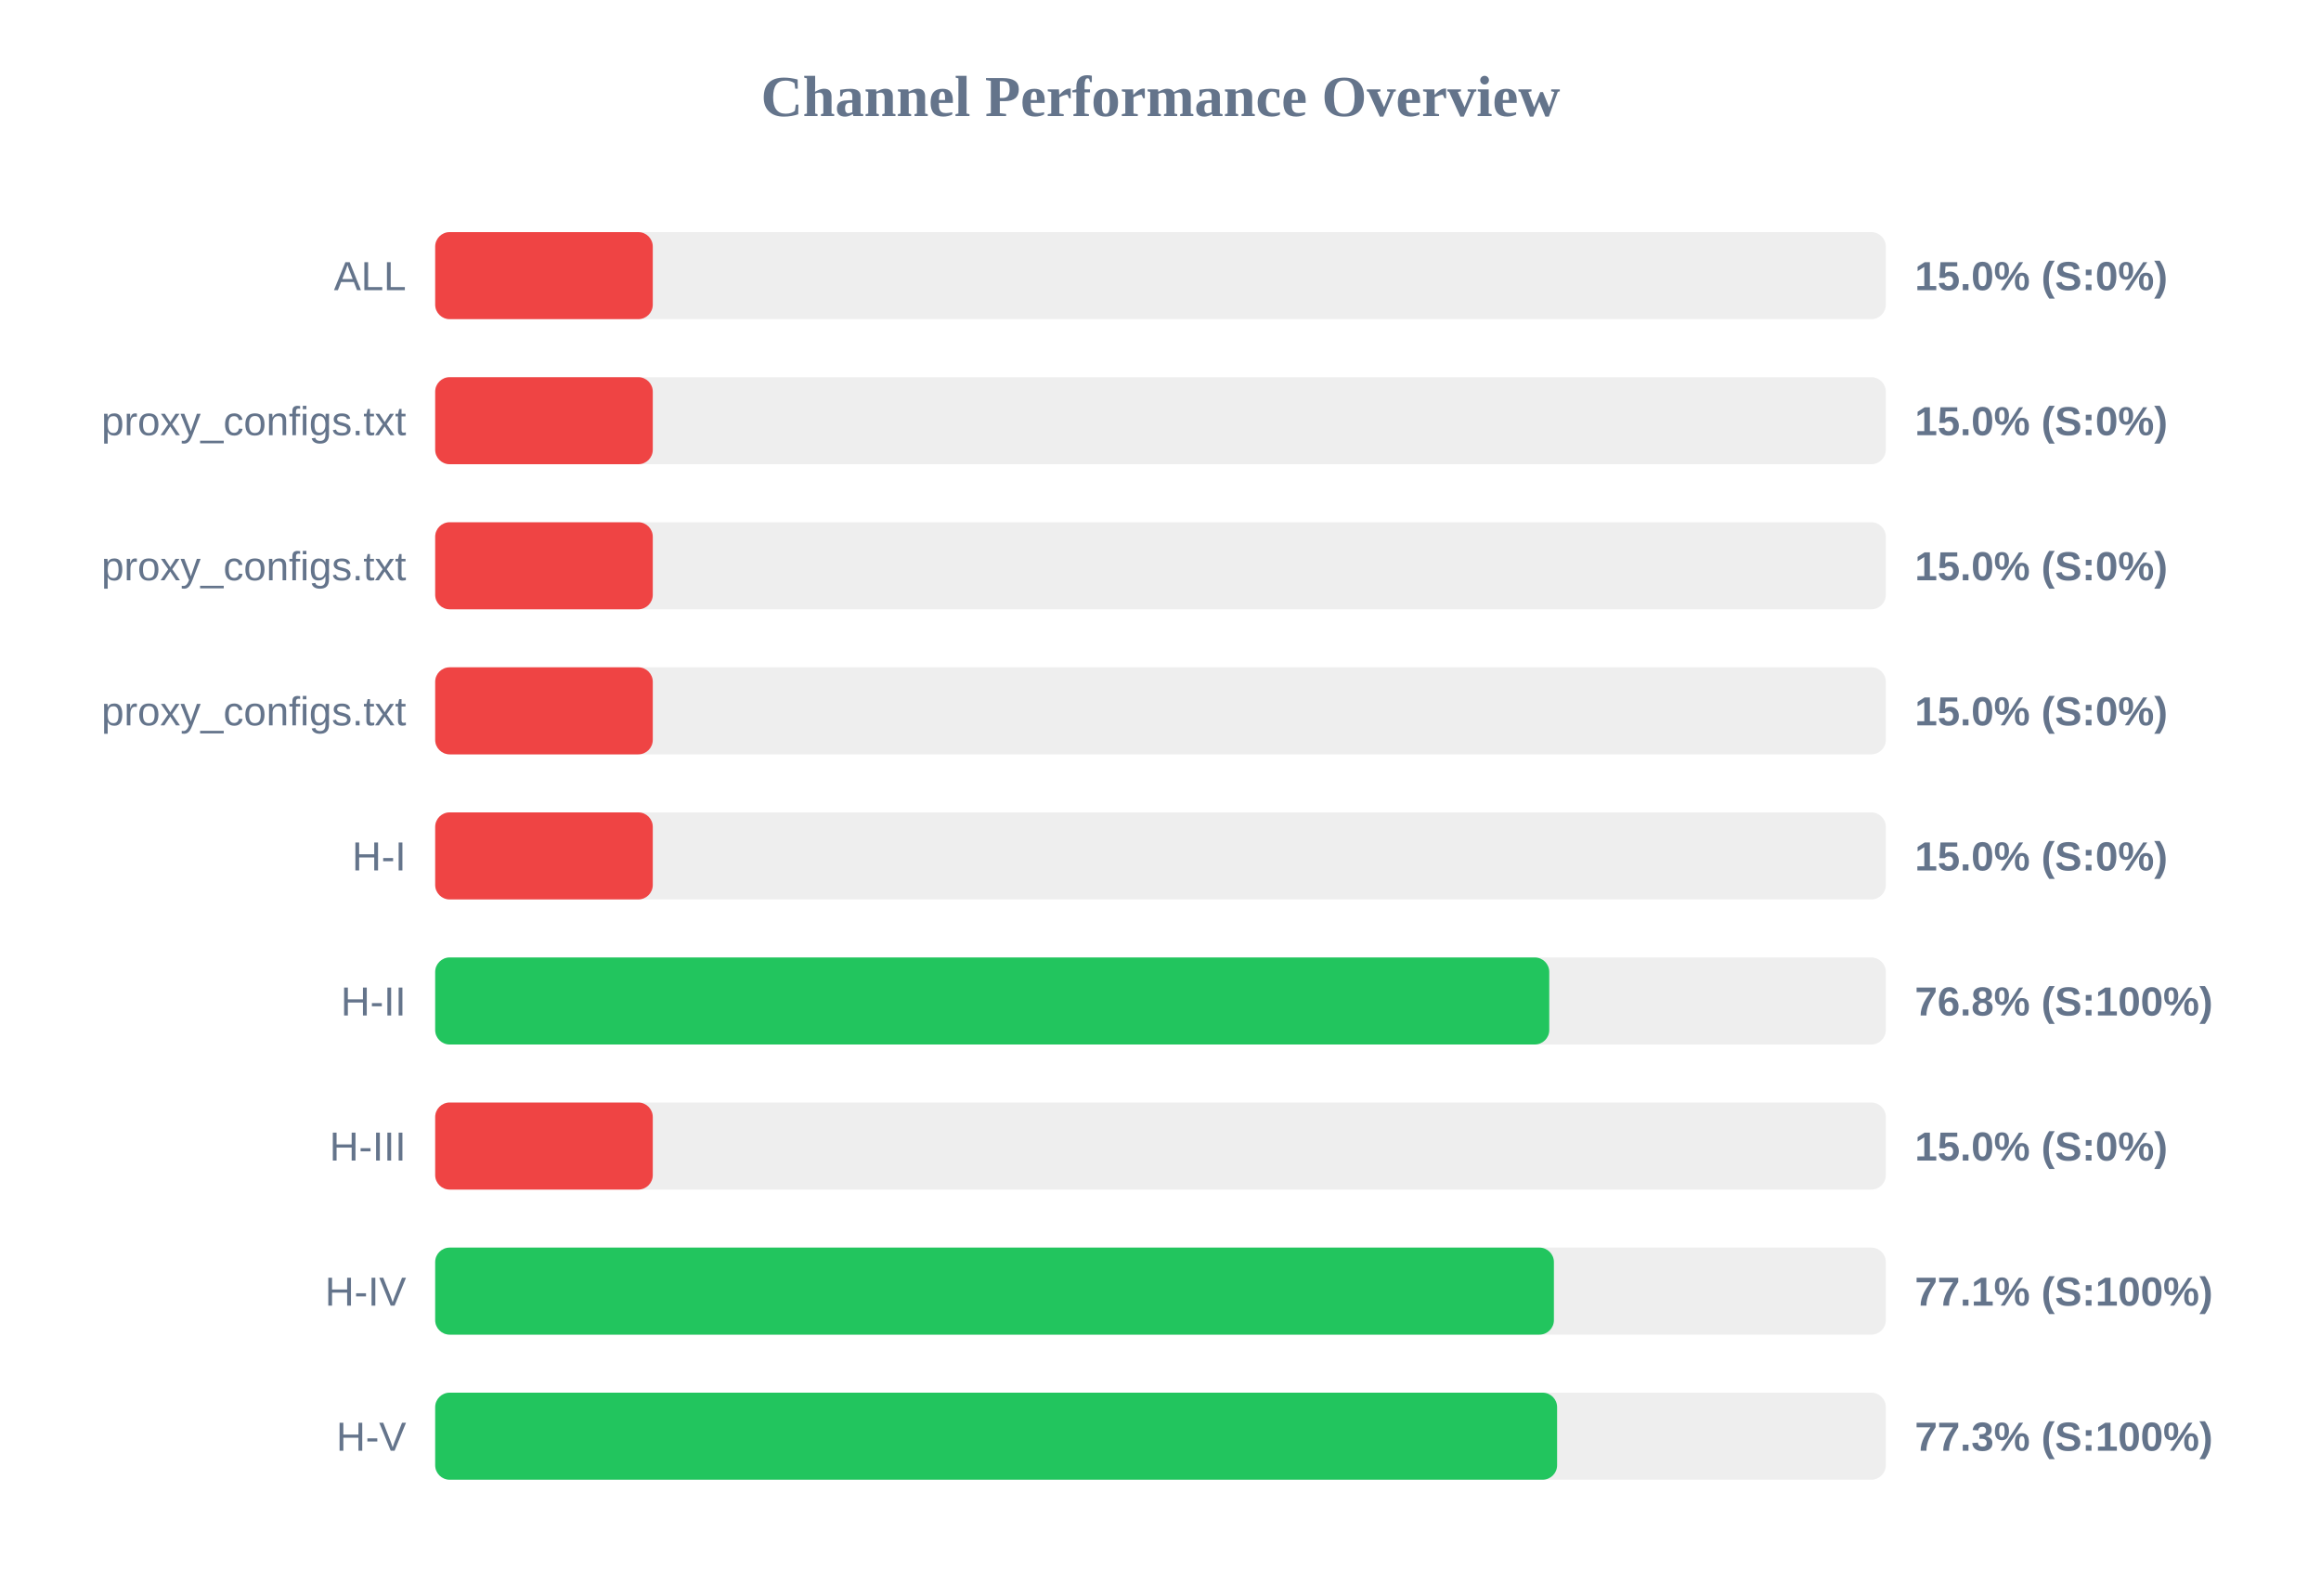
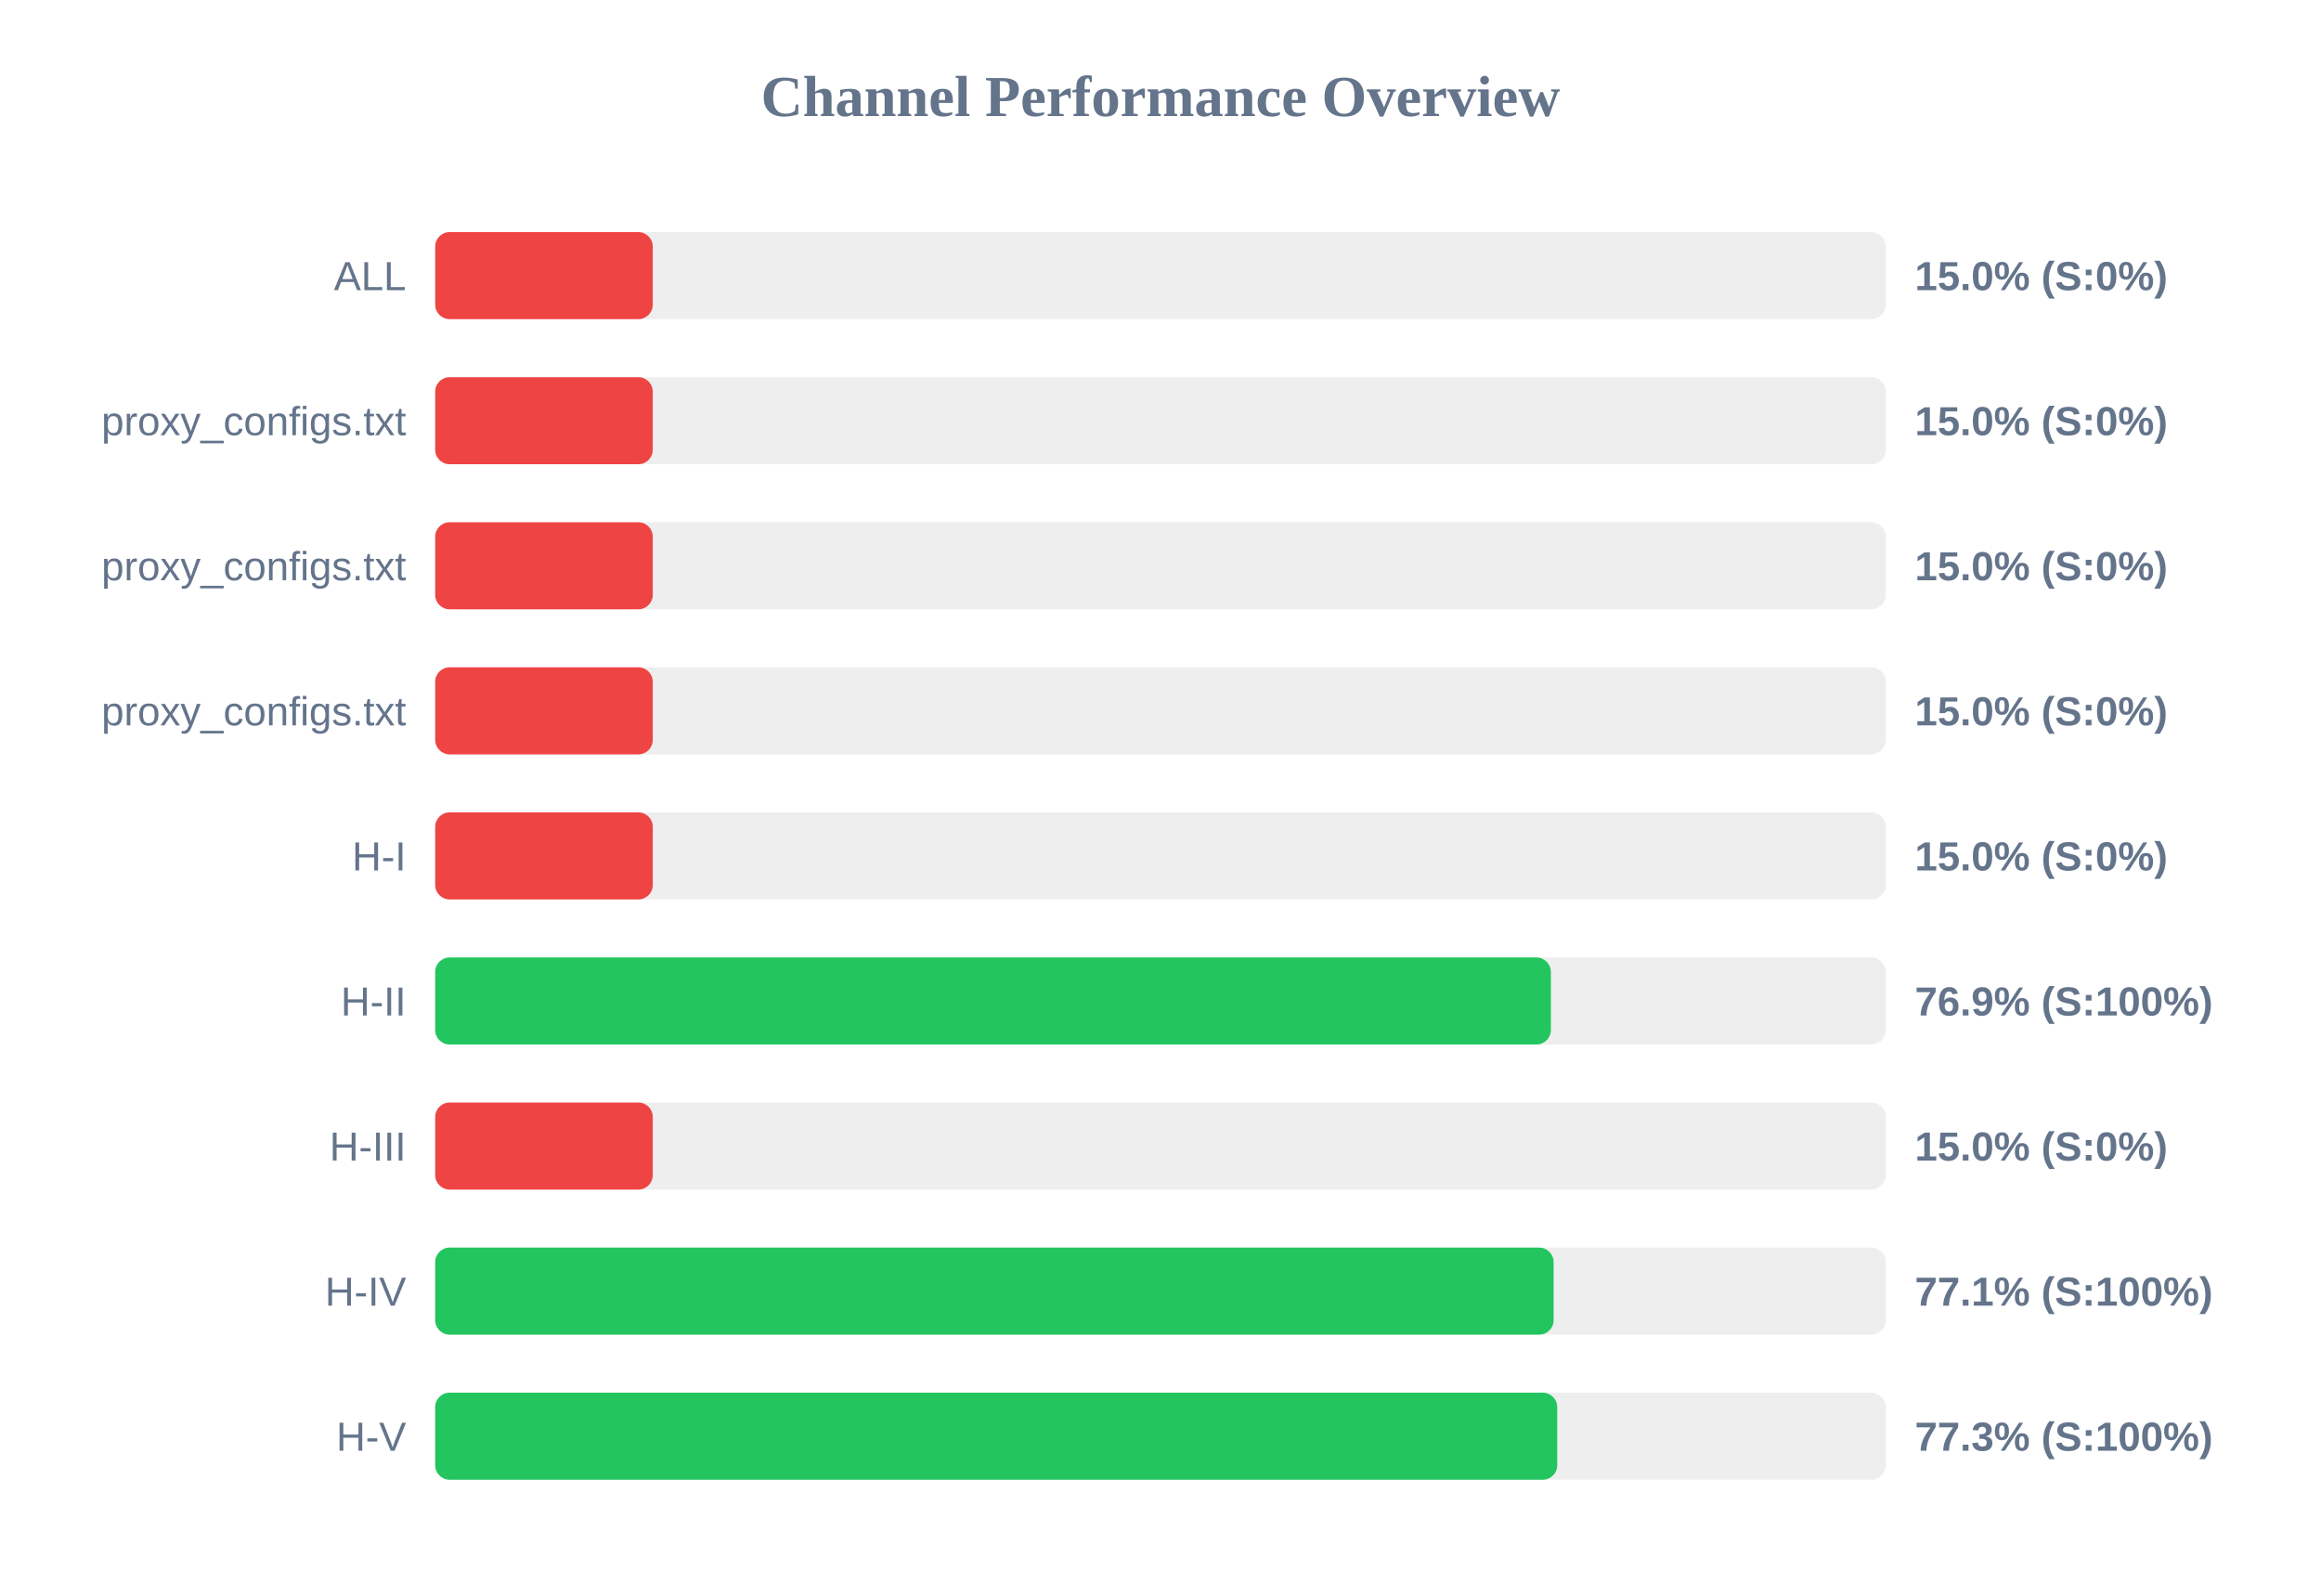
<svg xmlns="http://www.w3.org/2000/svg" width="800" height="550" version="1.1">
  <style>
        .row { font: 14px Arial; fill: #64748b; }
        .score { font: bold 14px Arial; fill: #64748b; }
    </style>
  <text x="400" y="40" text-anchor="middle" font-size="20px" font-weight="bold" fill="#64748b">Channel Performance Overview</text>
  <rect x="150" y="80" width="500" height="30" fill="#eee" rx="5" />
  <rect x="150" y="80" width="75.0" height="30" fill="#ef4444" rx="5" />
  <text x="140" y="100" text-anchor="end" class="row">ALL</text>
  <text x="660" y="100" text-anchor="start" class="score">15.0% (S:0%)</text>
  <rect x="150" y="130" width="500" height="30" fill="#eee" rx="5" />
  <rect x="150" y="130" width="75.0" height="30" fill="#ef4444" rx="5" />
  <text x="140" y="150" text-anchor="end" class="row">proxy_configs.txt</text>
  <text x="660" y="150" text-anchor="start" class="score">15.0% (S:0%)</text>
  <rect x="150" y="180" width="500" height="30" fill="#eee" rx="5" />
  <rect x="150" y="180" width="75.0" height="30" fill="#ef4444" rx="5" />
  <text x="140" y="200" text-anchor="end" class="row">proxy_configs.txt</text>
  <text x="660" y="200" text-anchor="start" class="score">15.0% (S:0%)</text>
  <rect x="150" y="230" width="500" height="30" fill="#eee" rx="5" />
  <rect x="150" y="230" width="75.0" height="30" fill="#ef4444" rx="5" />
  <text x="140" y="250" text-anchor="end" class="row">proxy_configs.txt</text>
  <text x="660" y="250" text-anchor="start" class="score">15.0% (S:0%)</text>
  <rect x="150" y="280" width="500" height="30" fill="#eee" rx="5" />
  <rect x="150" y="280" width="75.0" height="30" fill="#ef4444" rx="5" />
  <text x="140" y="300" text-anchor="end" class="row">H-I</text>
  <text x="660" y="300" text-anchor="start" class="score">15.0% (S:0%)</text>
  <rect x="150" y="330" width="500" height="30" fill="#eee" rx="5" />
-   <rect x="150" y="330" width="384.0" height="30" fill="#22c55e" rx="5" />
+   <rect x="150" y="330" width="384.55" height="30" fill="#22c55e" rx="5" />
  <text x="140" y="350" text-anchor="end" class="row">H-II</text>
-   <text x="660" y="350" text-anchor="start" class="score">76.8% (S:100%)</text>
+   <text x="660" y="350" text-anchor="start" class="score">76.9% (S:100%)</text>
  <rect x="150" y="380" width="500" height="30" fill="#eee" rx="5" />
  <rect x="150" y="380" width="75.0" height="30" fill="#ef4444" rx="5" />
  <text x="140" y="400" text-anchor="end" class="row">H-III</text>
  <text x="660" y="400" text-anchor="start" class="score">15.0% (S:0%)</text>
  <rect x="150" y="430" width="500" height="30" fill="#eee" rx="5" />
-   <rect x="150" y="430" width="385.6" height="30" fill="#22c55e" rx="5" />
+   <rect x="150" y="430" width="385.5" height="30" fill="#22c55e" rx="5" />
  <text x="140" y="450" text-anchor="end" class="row">H-IV</text>
  <text x="660" y="450" text-anchor="start" class="score">77.1% (S:100%)</text>
  <rect x="150" y="480" width="500" height="30" fill="#eee" rx="5" />
-   <rect x="150" y="480" width="386.7" height="30" fill="#22c55e" rx="5" />
+   <rect x="150" y="480" width="386.75" height="30" fill="#22c55e" rx="5" />
  <text x="140" y="500" text-anchor="end" class="row">H-V</text>
  <text x="660" y="500" text-anchor="start" class="score">77.3% (S:100%)</text>
</svg>
